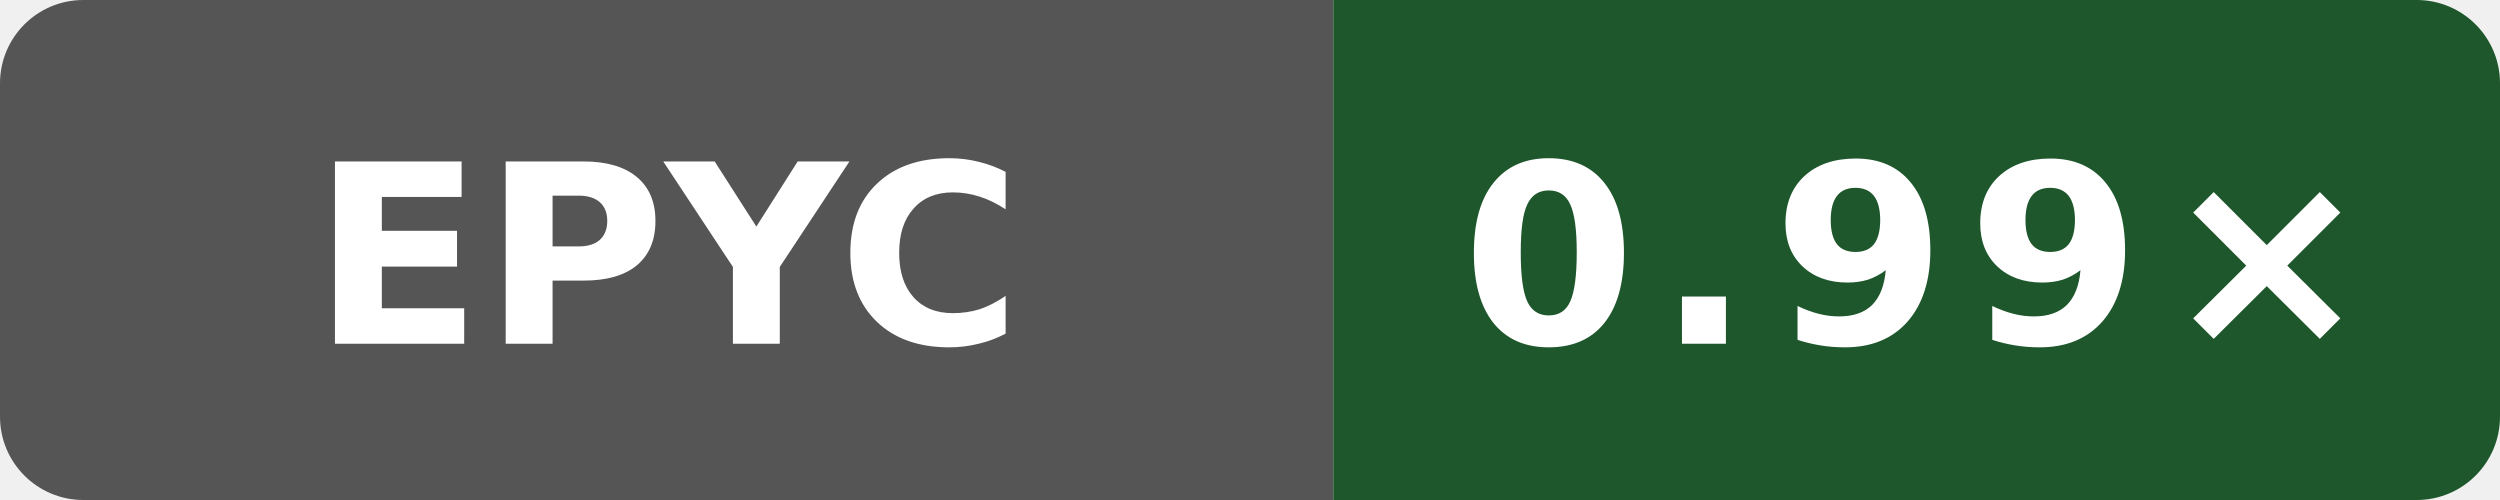
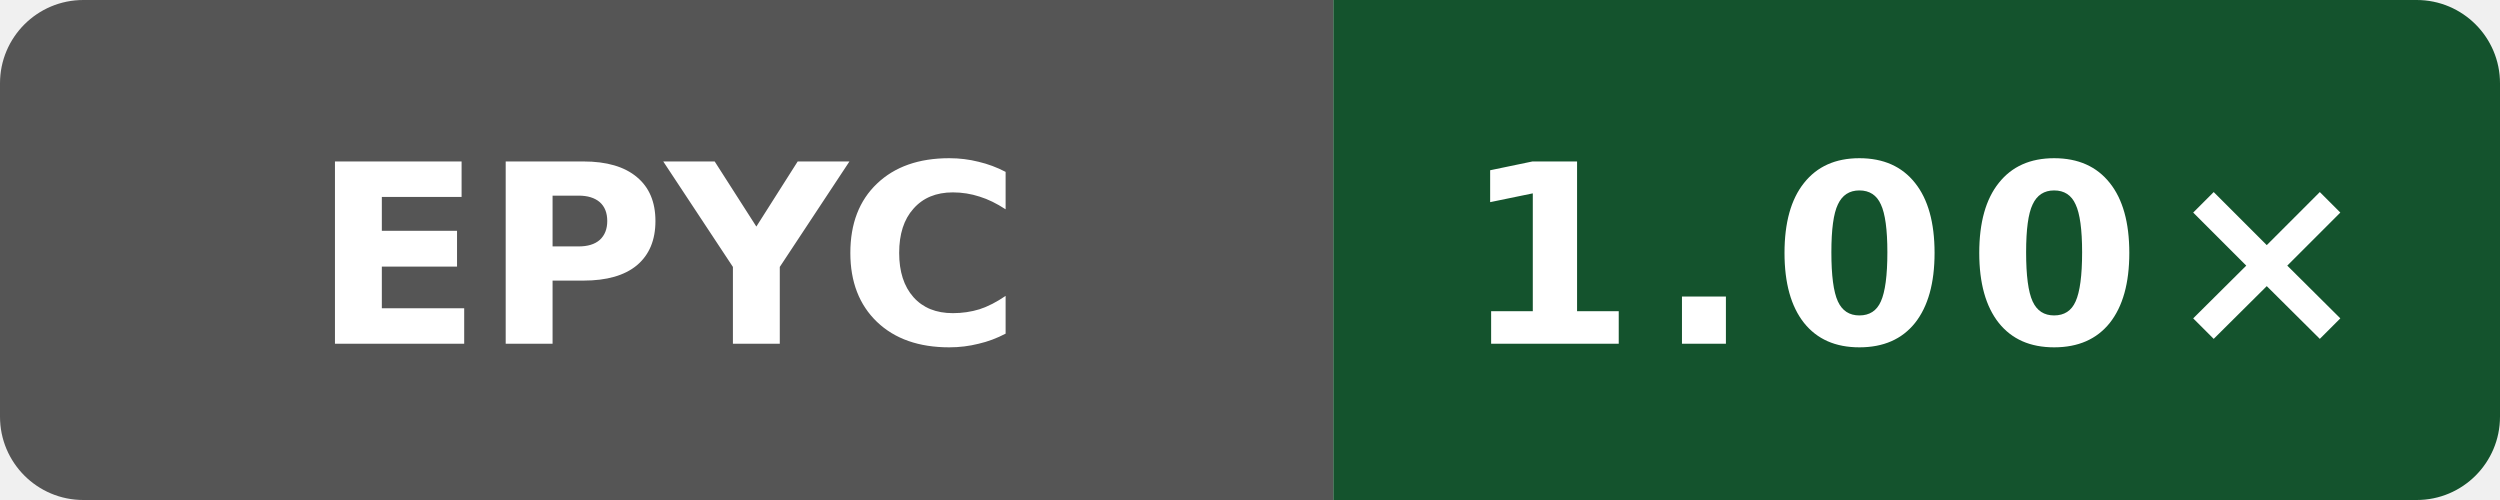
- <svg xmlns="http://www.w3.org/2000/svg" width="120" height="24" viewBox="0 0 120 24" role="img" aria-label="self-built speed vs gcc: 0.99×">
+ <svg xmlns="http://www.w3.org/2000/svg" width="120" height="24" viewBox="0 0 120 24" role="img" aria-label="self-built speed vs gcc: 1.00×">
  <defs>
    <clipPath id="badge">
      <rect width="120" height="24" rx="4" />
    </clipPath>
  </defs>
  <g clip-path="url(#badge)">
    <rect width="64" height="24" fill="#555" />
-     <rect x="64" width="56" height="24" fill="#1d572b" />
+     <rect x="64" width="56" height="24" fill="#14532d" />
  </g>
  <text x="32" y="16.5" fill="#fff" text-anchor="middle" font-family="Verdana,Geneva,DejaVu Sans,sans-serif" font-size="12" font-weight="700" textLength="31" lengthAdjust="spacingAndGlyphs">EPYC</text>
-   <text x="92" y="16.5" fill="#fff" text-anchor="middle" font-family="Verdana,Geneva,DejaVu Sans,sans-serif" font-size="12" font-weight="700" letter-spacing="1" textLength="39" lengthAdjust="spacingAndGlyphs">0.99×</text>
+   <text x="92" y="16.5" fill="#fff" text-anchor="middle" font-family="Verdana,Geneva,DejaVu Sans,sans-serif" font-size="12" font-weight="700" letter-spacing="1" textLength="39" lengthAdjust="spacingAndGlyphs">1.00×</text>
</svg>
